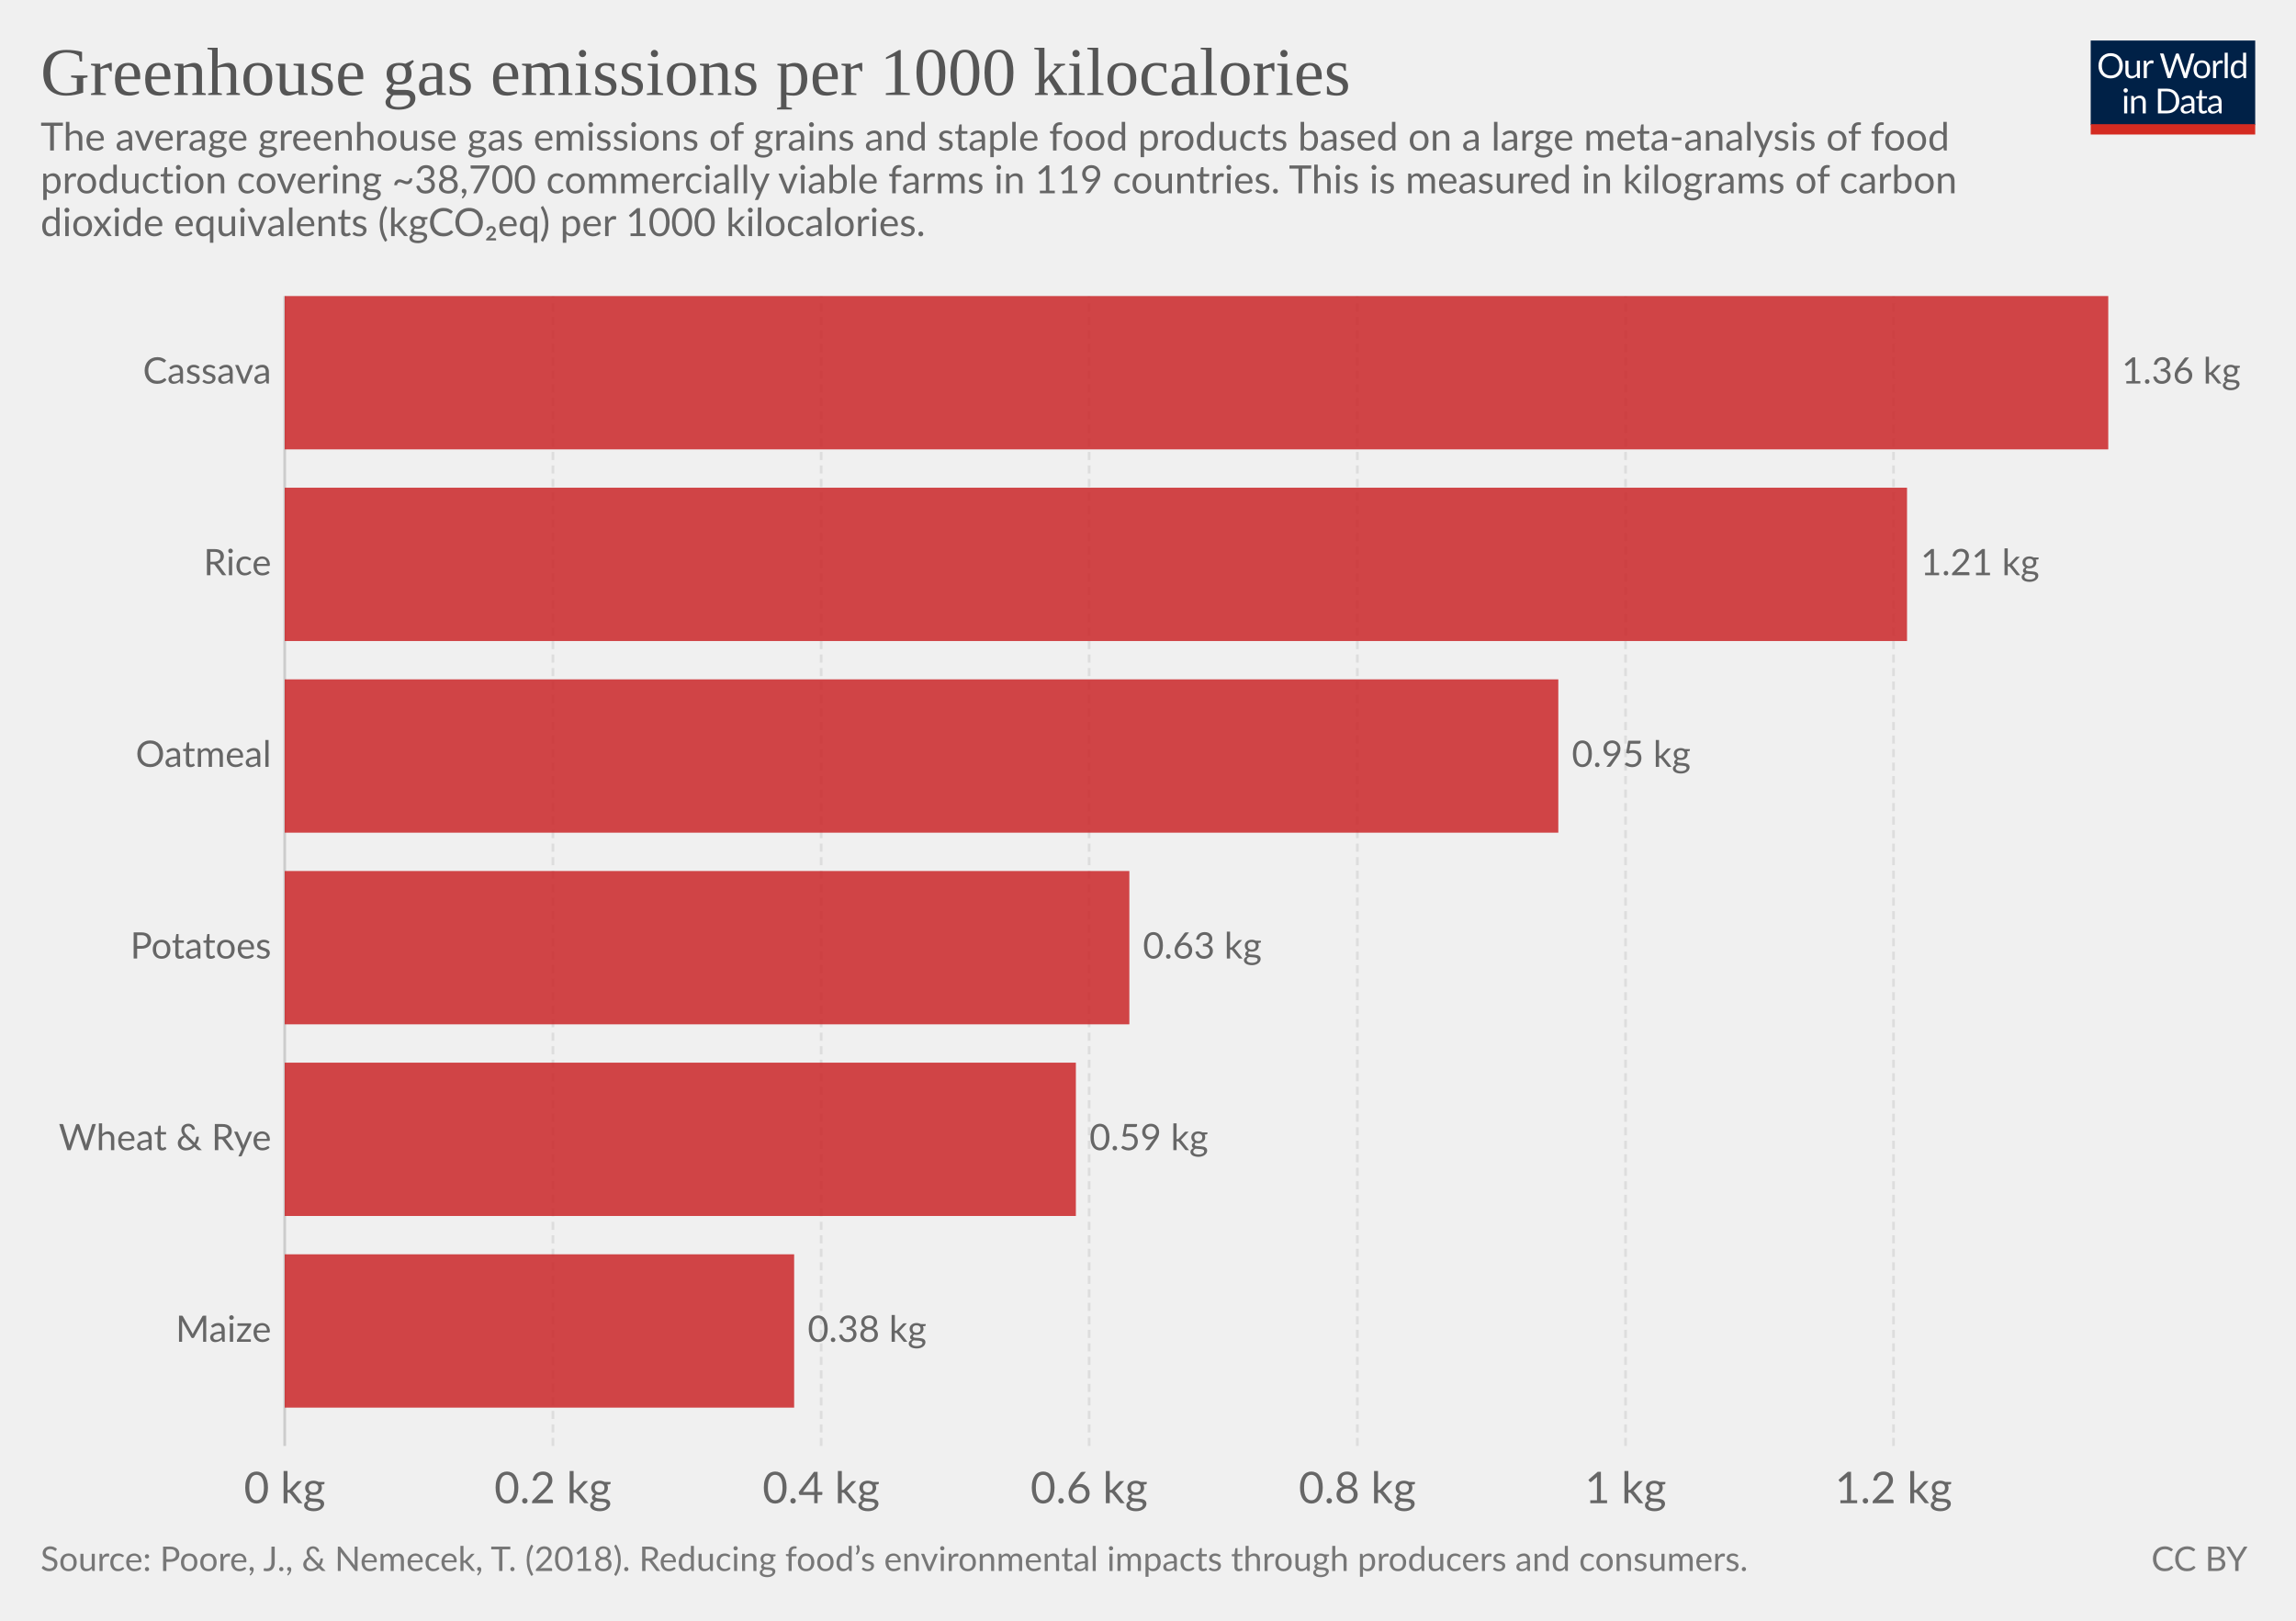
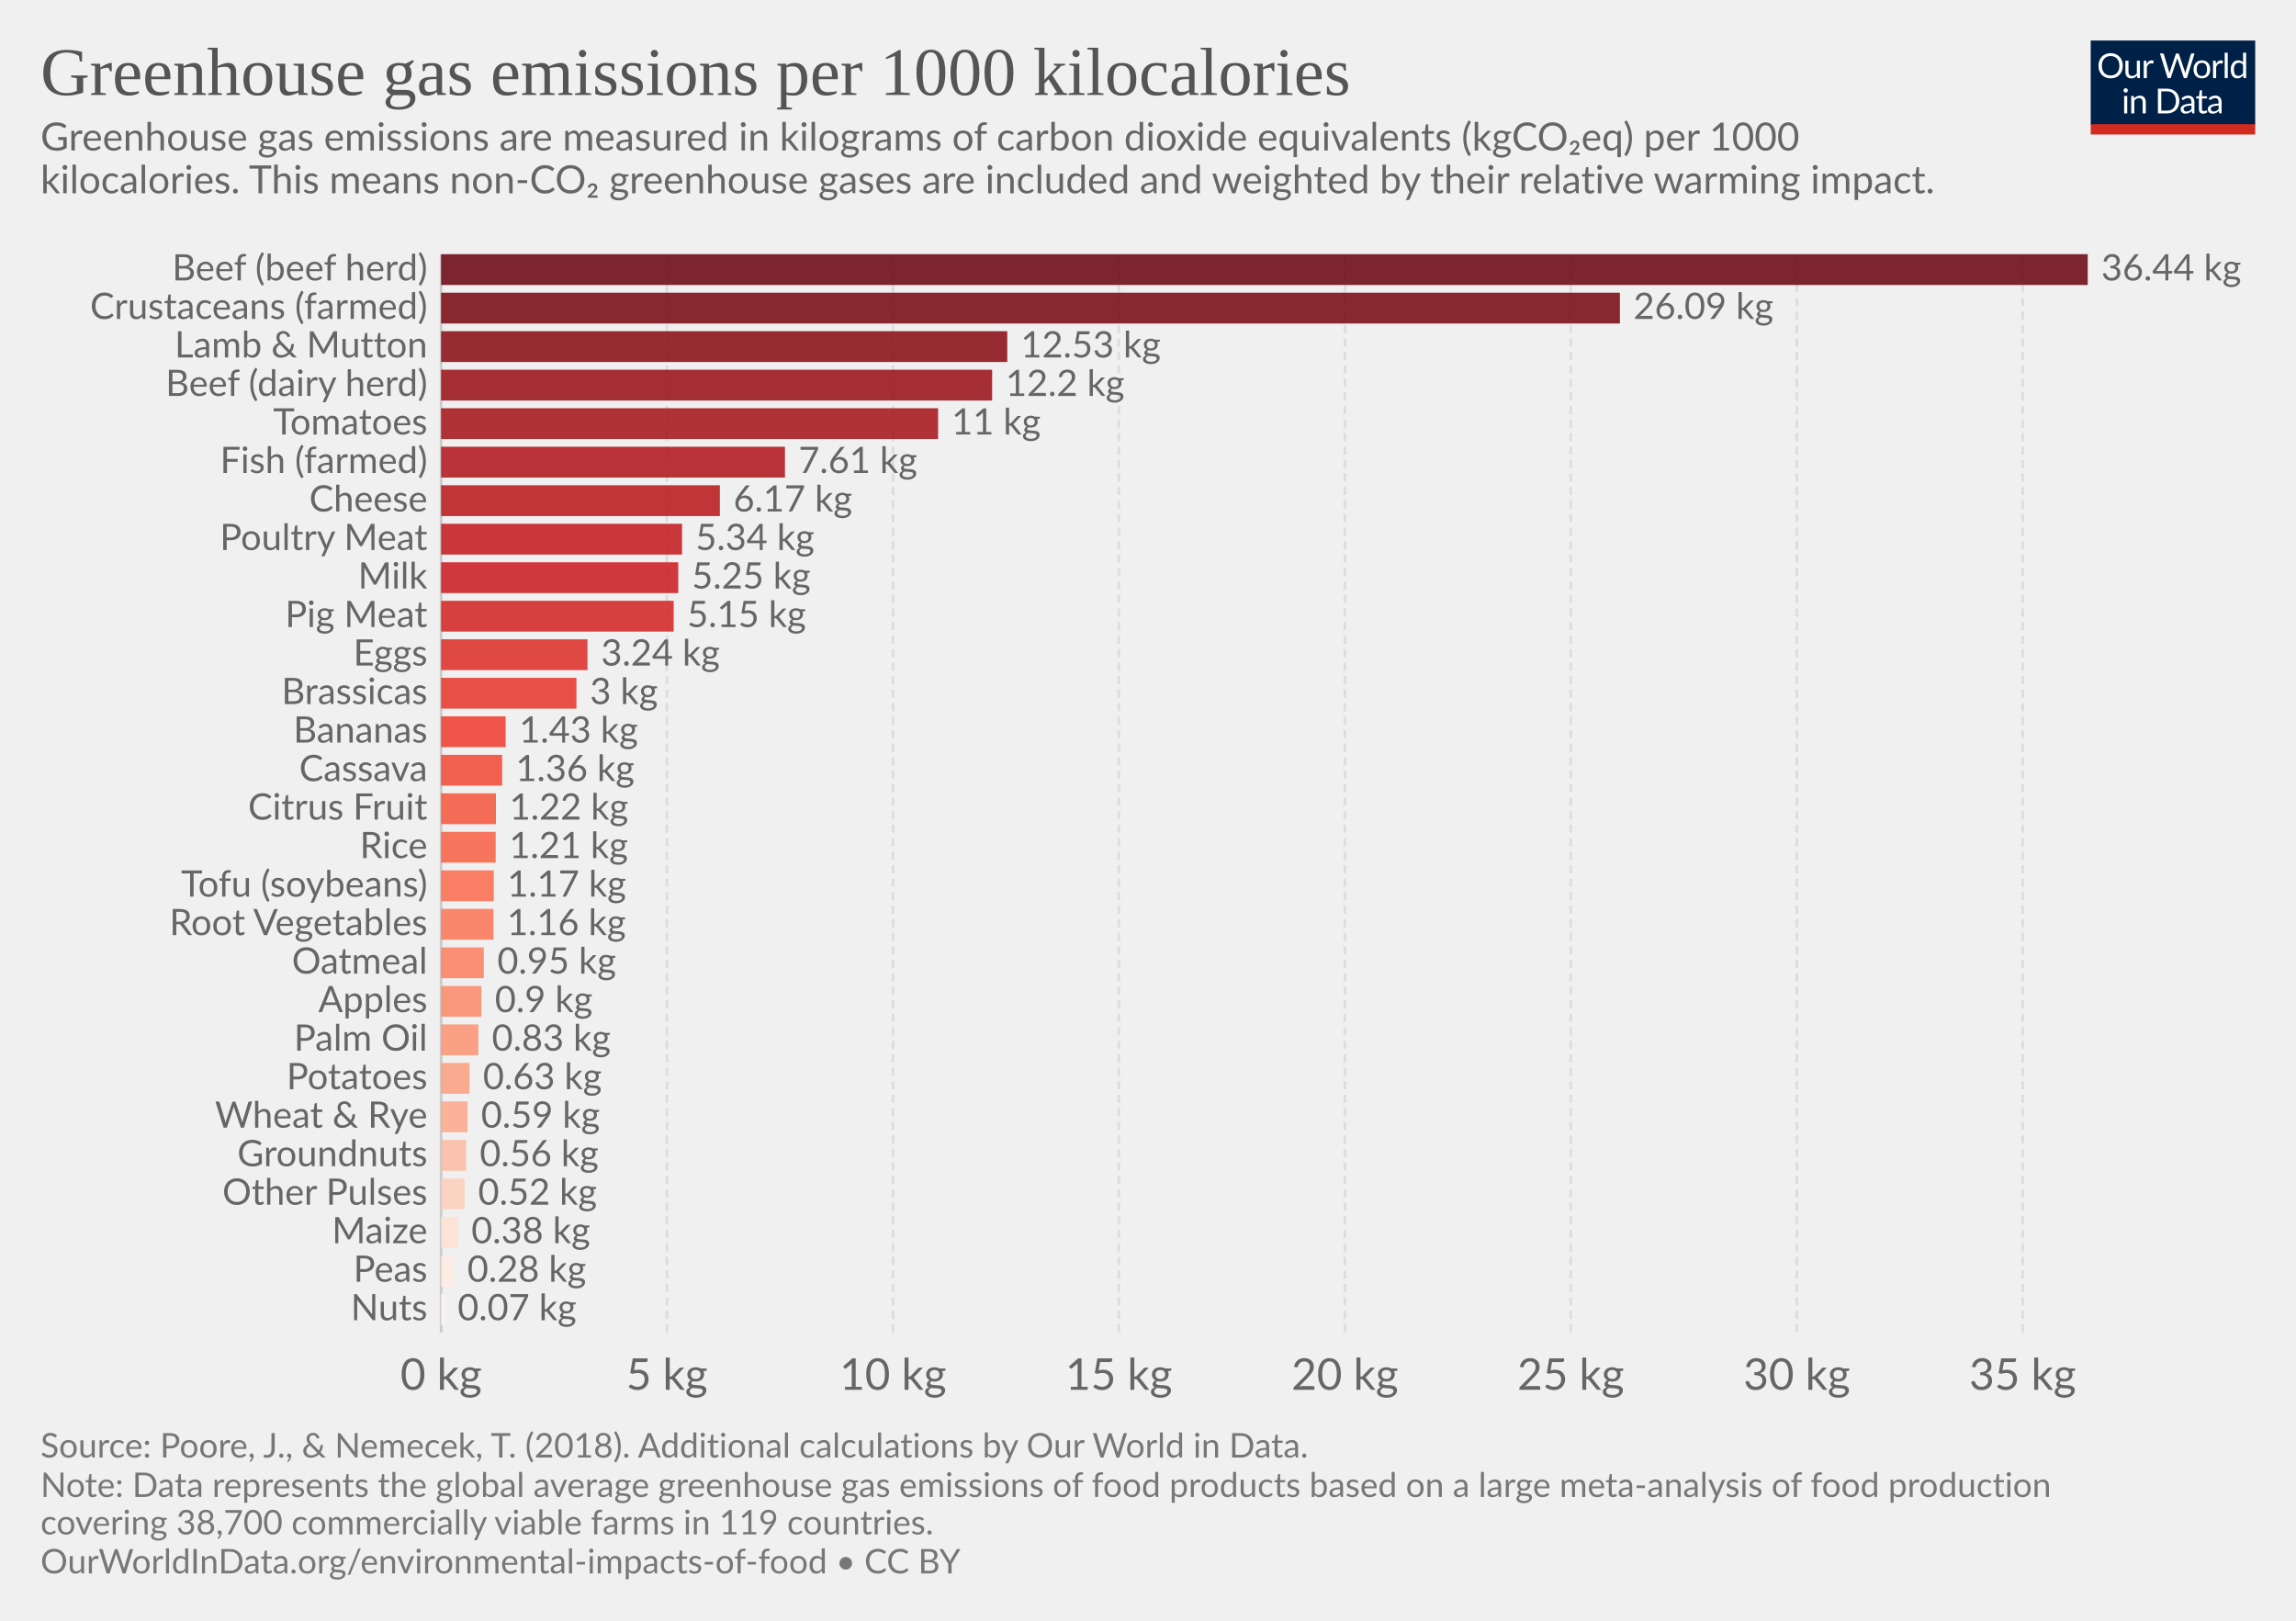
<svg xmlns="http://www.w3.org/2000/svg" version="1.1" style="font-family:Lato, 'Helvetica Neue', Helvetica, Arial, sans-serif;font-size:18px;background-color:white;text-rendering:optimizeLegibility;-webkit-font-smoothing:antialiased" width="850" height="600">
  <g class="HeaderView">
    <g transform="translate(774, 15) scale(0.29)">
      <svg width="210" height="120" viewBox="0 0 210 120" fill="none">
        <g clip-path="url(#clip0)">
          <path d="M0 0H210V107.89H0V0Z" fill="#002147" />
          <path d="M40.979 32.248C40.979 34.609 40.605 36.78 39.857 38.76C39.109 40.725 38.053 42.419 36.689 43.842C35.325 45.265 33.682 46.372 31.761 47.164C29.854 47.941 27.742 48.33 25.425 48.33C23.107 48.33 20.995 47.941 19.089 47.164C17.182 46.372 15.547 45.265 14.183 43.842C12.819 42.419 11.763 40.725 11.015 38.76C10.267 36.78 9.893 34.609 9.893 32.248C9.893 29.887 10.267 27.723 11.015 25.758C11.763 23.778 12.819 22.077 14.183 20.654C15.547 19.217 17.182 18.102 19.089 17.31C20.995 16.518 23.107 16.122 25.425 16.122C27.742 16.122 29.854 16.518 31.761 17.31C33.682 18.102 35.325 19.217 36.689 20.654C38.053 22.077 39.109 23.778 39.857 25.758C40.605 27.723 40.979 29.887 40.979 32.248ZM36.601 32.248C36.601 30.312 36.337 28.574 35.809 27.034C35.281 25.494 34.533 24.196 33.565 23.14C32.597 22.069 31.423 21.248 30.045 20.676C28.666 20.104 27.126 19.818 25.425 19.818C23.738 19.818 22.205 20.104 20.827 20.676C19.448 21.248 18.267 22.069 17.285 23.14C16.317 24.196 15.569 25.494 15.041 27.034C14.513 28.574 14.249 30.312 14.249 32.248C14.249 34.184 14.513 35.922 15.041 37.462C15.569 38.987 16.317 40.285 17.285 41.356C18.267 42.412 19.448 43.226 20.827 43.798C22.205 44.355 23.738 44.634 25.425 44.634C27.126 44.634 28.666 44.355 30.045 43.798C31.423 43.226 32.597 42.412 33.565 41.356C34.533 40.285 35.281 38.987 35.809 37.462C36.337 35.922 36.601 34.184 36.601 32.248ZM62.823 25.714V48H60.491C59.934 48 59.582 47.729 59.435 47.186L59.127 44.788C58.159 45.859 57.074 46.724 55.871 47.384C54.669 48.029 53.29 48.352 51.735 48.352C50.518 48.352 49.44 48.154 48.501 47.758C47.577 47.347 46.8 46.775 46.169 46.042C45.539 45.309 45.062 44.421 44.739 43.38C44.431 42.339 44.277 41.187 44.277 39.926V25.714H48.193V39.926C48.193 41.613 48.575 42.918 49.337 43.842C50.115 44.766 51.295 45.228 52.879 45.228C54.038 45.228 55.116 44.957 56.113 44.414C57.125 43.857 58.057 43.094 58.907 42.126V25.714H62.823ZM71.43 30.18C72.135 28.655 73 27.467 74.027 26.616C75.053 25.751 76.307 25.318 77.789 25.318C78.258 25.318 78.705 25.369 79.131 25.472C79.571 25.575 79.959 25.736 80.297 25.956L80.011 28.882C79.923 29.249 79.703 29.432 79.351 29.432C79.145 29.432 78.845 29.388 78.449 29.3C78.053 29.212 77.605 29.168 77.107 29.168C76.403 29.168 75.772 29.271 75.215 29.476C74.672 29.681 74.181 29.989 73.741 30.4C73.315 30.796 72.927 31.295 72.575 31.896C72.237 32.483 71.929 33.157 71.651 33.92V48H67.713V25.714H69.957C70.382 25.714 70.675 25.795 70.837 25.956C70.998 26.117 71.108 26.396 71.167 26.792L71.43 30.18ZM132.589 16.474L122.755 48H118.927L110.941 23.954C110.867 23.719 110.794 23.47 110.721 23.206C110.662 22.942 110.596 22.663 110.523 22.37C110.449 22.663 110.376 22.942 110.303 23.206C110.23 23.47 110.156 23.719 110.083 23.954L102.053 48H98.225L88.391 16.474H91.933C92.314 16.474 92.629 16.569 92.879 16.76C93.143 16.951 93.311 17.193 93.385 17.486L99.897 39.398C99.999 39.794 100.095 40.219 100.183 40.674C100.285 41.129 100.381 41.613 100.469 42.126C100.571 41.613 100.674 41.129 100.777 40.674C100.894 40.205 101.019 39.779 101.151 39.398L108.565 17.486C108.653 17.237 108.821 17.009 109.071 16.804C109.335 16.584 109.65 16.474 110.017 16.474H111.249C111.63 16.474 111.938 16.569 112.173 16.76C112.407 16.951 112.583 17.193 112.701 17.486L120.093 39.398C120.225 39.779 120.342 40.19 120.445 40.63C120.562 41.07 120.672 41.532 120.775 42.016C120.848 41.532 120.929 41.07 121.017 40.63C121.105 40.19 121.2 39.779 121.303 39.398L127.837 17.486C127.91 17.222 128.072 16.987 128.321 16.782C128.585 16.577 128.9 16.474 129.267 16.474H132.589ZM141.94 25.362C143.568 25.362 145.034 25.633 146.34 26.176C147.645 26.719 148.76 27.489 149.684 28.486C150.608 29.483 151.312 30.693 151.796 32.116C152.294 33.524 152.544 35.101 152.544 36.846C152.544 38.606 152.294 40.19 151.796 41.598C151.312 43.006 150.608 44.209 149.684 45.206C148.76 46.203 147.645 46.973 146.34 47.516C145.034 48.044 143.568 48.308 141.94 48.308C140.297 48.308 138.816 48.044 137.496 47.516C136.19 46.973 135.076 46.203 134.152 45.206C133.228 44.209 132.516 43.006 132.018 41.598C131.534 40.19 131.292 38.606 131.292 36.846C131.292 35.101 131.534 33.524 132.018 32.116C132.516 30.693 133.228 29.483 134.152 28.486C135.076 27.489 136.19 26.719 137.496 26.176C138.816 25.633 140.297 25.362 141.94 25.362ZM141.94 45.25C144.14 45.25 145.782 44.517 146.868 43.05C147.953 41.569 148.496 39.508 148.496 36.868C148.496 34.213 147.953 32.145 146.868 30.664C145.782 29.183 144.14 28.442 141.94 28.442C140.825 28.442 139.85 28.633 139.014 29.014C138.192 29.395 137.503 29.945 136.946 30.664C136.403 31.383 135.992 32.27 135.714 33.326C135.45 34.367 135.318 35.548 135.318 36.868C135.318 39.508 135.86 41.569 136.946 43.05C138.046 44.517 139.71 45.25 141.94 45.25ZM159.908 30.18C160.612 28.655 161.478 27.467 162.504 26.616C163.531 25.751 164.785 25.318 166.266 25.318C166.736 25.318 167.183 25.369 167.608 25.472C168.048 25.575 168.437 25.736 168.774 25.956L168.488 28.882C168.4 29.249 168.18 29.432 167.828 29.432C167.623 29.432 167.322 29.388 166.926 29.3C166.53 29.212 166.083 29.168 165.584 29.168C164.88 29.168 164.25 29.271 163.692 29.476C163.15 29.681 162.658 29.989 162.218 30.4C161.793 30.796 161.404 31.295 161.052 31.896C160.715 32.483 160.407 33.157 160.128 33.92V48H156.19V25.714H158.434C158.86 25.714 159.153 25.795 159.314 25.956C159.476 26.117 159.586 26.396 159.644 26.792L159.908 30.18ZM174.946 15.594V48H171.03V15.594H174.946ZM194.496 31.016C193.763 30.033 192.971 29.351 192.12 28.97C191.269 28.574 190.316 28.376 189.26 28.376C187.192 28.376 185.601 29.117 184.486 30.598C183.371 32.079 182.814 34.191 182.814 36.934C182.814 38.386 182.939 39.633 183.188 40.674C183.437 41.701 183.804 42.551 184.288 43.226C184.772 43.886 185.366 44.37 186.07 44.678C186.774 44.986 187.573 45.14 188.468 45.14C189.759 45.14 190.881 44.847 191.834 44.26C192.802 43.673 193.689 42.845 194.496 41.774V31.016ZM198.412 15.594V48H196.08C195.523 48 195.171 47.729 195.024 47.186L194.672 44.48C193.719 45.624 192.633 46.548 191.416 47.252C190.199 47.956 188.791 48.308 187.192 48.308C185.916 48.308 184.757 48.066 183.716 47.582C182.675 47.083 181.787 46.357 181.054 45.404C180.321 44.451 179.756 43.263 179.36 41.84C178.964 40.417 178.766 38.782 178.766 36.934C178.766 35.291 178.986 33.766 179.426 32.358C179.866 30.935 180.497 29.703 181.318 28.662C182.139 27.621 183.144 26.807 184.332 26.22C185.535 25.619 186.884 25.318 188.38 25.318C189.744 25.318 190.91 25.553 191.878 26.022C192.861 26.477 193.733 27.115 194.496 27.936V15.594H198.412ZM46.614 70.714V93H42.698V70.714H46.614ZM47.45 63.718C47.45 64.099 47.369 64.459 47.208 64.796C47.061 65.119 46.856 65.412 46.592 65.676C46.343 65.925 46.042 66.123 45.69 66.27C45.352 66.417 44.993 66.49 44.612 66.49C44.23 66.49 43.871 66.417 43.534 66.27C43.211 66.123 42.925 65.925 42.676 65.676C42.426 65.412 42.228 65.119 42.082 64.796C41.935 64.459 41.862 64.099 41.862 63.718C41.862 63.337 41.935 62.977 42.082 62.64C42.228 62.288 42.426 61.987 42.676 61.738C42.925 61.474 43.211 61.269 43.534 61.122C43.871 60.975 44.23 60.902 44.612 60.902C44.993 60.902 45.352 60.975 45.69 61.122C46.042 61.269 46.343 61.474 46.592 61.738C46.856 61.987 47.061 62.288 47.208 62.64C47.369 62.977 47.45 63.337 47.45 63.718ZM55.424 73.948C55.908 73.405 56.422 72.914 56.964 72.474C57.507 72.034 58.079 71.66 58.68 71.352C59.296 71.029 59.941 70.787 60.616 70.626C61.306 70.45 62.046 70.362 62.838 70.362C64.055 70.362 65.126 70.567 66.05 70.978C66.989 71.374 67.766 71.946 68.382 72.694C69.013 73.427 69.49 74.315 69.812 75.356C70.135 76.397 70.296 77.549 70.296 78.81V93H66.358V78.81C66.358 77.123 65.969 75.818 65.192 74.894C64.43 73.955 63.264 73.486 61.694 73.486C60.535 73.486 59.45 73.765 58.438 74.322C57.441 74.879 56.517 75.635 55.666 76.588V93H51.728V70.714H54.082C54.639 70.714 54.984 70.985 55.116 71.528L55.424 73.948ZM113.129 77.248C113.129 79.609 112.755 81.758 112.007 83.694C111.259 85.63 110.203 87.287 108.839 88.666C107.475 90.045 105.832 91.115 103.911 91.878C102.004 92.626 99.892 93 97.575 93H85.805V61.474H97.575C99.892 61.474 102.004 61.855 103.911 62.618C105.832 63.366 107.475 64.437 108.839 65.83C110.203 67.209 111.259 68.866 112.007 70.802C112.755 72.738 113.129 74.887 113.129 77.248ZM108.751 77.248C108.751 75.312 108.487 73.581 107.959 72.056C107.431 70.531 106.683 69.24 105.715 68.184C104.747 67.128 103.574 66.321 102.195 65.764C100.816 65.207 99.276 64.928 97.575 64.928H90.073V89.546H97.575C99.276 89.546 100.816 89.267 102.195 88.71C103.574 88.153 104.747 87.353 105.715 86.312C106.683 85.256 107.431 83.965 107.959 82.44C108.487 80.915 108.751 79.184 108.751 77.248ZM128.553 82.968C126.749 83.027 125.209 83.173 123.933 83.408C122.672 83.628 121.638 83.921 120.831 84.288C120.039 84.655 119.46 85.087 119.093 85.586C118.741 86.085 118.565 86.642 118.565 87.258C118.565 87.845 118.661 88.351 118.851 88.776C119.042 89.201 119.299 89.553 119.621 89.832C119.959 90.096 120.347 90.294 120.787 90.426C121.242 90.543 121.726 90.602 122.239 90.602C122.929 90.602 123.559 90.536 124.131 90.404C124.703 90.257 125.239 90.052 125.737 89.788C126.251 89.524 126.735 89.209 127.189 88.842C127.659 88.475 128.113 88.057 128.553 87.588V82.968ZM115.903 73.86C117.135 72.672 118.463 71.785 119.885 71.198C121.308 70.611 122.885 70.318 124.615 70.318C125.862 70.318 126.969 70.523 127.937 70.934C128.905 71.345 129.719 71.917 130.379 72.65C131.039 73.383 131.538 74.271 131.875 75.312C132.213 76.353 132.381 77.497 132.381 78.744V93H130.643C130.262 93 129.969 92.941 129.763 92.824C129.558 92.692 129.397 92.443 129.279 92.076L128.839 89.964C128.253 90.507 127.681 90.991 127.123 91.416C126.566 91.827 125.979 92.179 125.363 92.472C124.747 92.751 124.087 92.963 123.383 93.11C122.694 93.271 121.924 93.352 121.073 93.352C120.208 93.352 119.394 93.235 118.631 93C117.869 92.751 117.201 92.384 116.629 91.9C116.072 91.416 115.625 90.807 115.287 90.074C114.965 89.326 114.803 88.446 114.803 87.434C114.803 86.554 115.045 85.711 115.529 84.904C116.013 84.083 116.798 83.357 117.883 82.726C118.969 82.095 120.384 81.582 122.129 81.186C123.875 80.775 126.016 80.541 128.553 80.482V78.744C128.553 77.013 128.179 75.708 127.431 74.828C126.683 73.933 125.591 73.486 124.153 73.486C123.185 73.486 122.371 73.611 121.711 73.86C121.066 74.095 120.501 74.366 120.017 74.674C119.548 74.967 119.137 75.239 118.785 75.488C118.448 75.723 118.111 75.84 117.773 75.84C117.509 75.84 117.282 75.774 117.091 75.642C116.901 75.495 116.739 75.319 116.607 75.114L115.903 73.86ZM143.568 93.352C141.808 93.352 140.451 92.861 139.498 91.878C138.559 90.895 138.09 89.48 138.09 87.632V73.992H135.406C135.171 73.992 134.973 73.926 134.812 73.794C134.65 73.647 134.57 73.427 134.57 73.134V71.572L138.222 71.11L139.124 64.224C139.168 64.004 139.263 63.828 139.41 63.696C139.571 63.549 139.776 63.476 140.026 63.476H142.006V71.154H148.452V73.992H142.006V87.368C142.006 88.307 142.233 89.003 142.688 89.458C143.142 89.913 143.729 90.14 144.448 90.14C144.858 90.14 145.21 90.089 145.504 89.986C145.812 89.869 146.076 89.744 146.296 89.612C146.516 89.48 146.699 89.363 146.846 89.26C147.007 89.143 147.146 89.084 147.264 89.084C147.469 89.084 147.652 89.209 147.814 89.458L148.958 91.328C148.283 91.959 147.469 92.457 146.516 92.824C145.562 93.176 144.58 93.352 143.568 93.352ZM163.253 82.968C161.449 83.027 159.909 83.173 158.633 83.408C157.372 83.628 156.338 83.921 155.531 84.288C154.739 84.655 154.16 85.087 153.793 85.586C153.441 86.085 153.265 86.642 153.265 87.258C153.265 87.845 153.36 88.351 153.551 88.776C153.742 89.201 153.998 89.553 154.321 89.832C154.658 90.096 155.047 90.294 155.487 90.426C155.942 90.543 156.426 90.602 156.939 90.602C157.628 90.602 158.259 90.536 158.831 90.404C159.403 90.257 159.938 90.052 160.437 89.788C160.95 89.524 161.434 89.209 161.889 88.842C162.358 88.475 162.813 88.057 163.253 87.588V82.968ZM150.603 73.86C151.835 72.672 153.162 71.785 154.585 71.198C156.008 70.611 157.584 70.318 159.315 70.318C160.562 70.318 161.669 70.523 162.637 70.934C163.605 71.345 164.419 71.917 165.079 72.65C165.739 73.383 166.238 74.271 166.575 75.312C166.912 76.353 167.081 77.497 167.081 78.744V93H165.343C164.962 93 164.668 92.941 164.463 92.824C164.258 92.692 164.096 92.443 163.979 92.076L163.539 89.964C162.952 90.507 162.38 90.991 161.823 91.416C161.266 91.827 160.679 92.179 160.063 92.472C159.447 92.751 158.787 92.963 158.083 93.11C157.394 93.271 156.624 93.352 155.773 93.352C154.908 93.352 154.094 93.235 153.331 93C152.568 92.751 151.901 92.384 151.329 91.9C150.772 91.416 150.324 90.807 149.987 90.074C149.664 89.326 149.503 88.446 149.503 87.434C149.503 86.554 149.745 85.711 150.229 84.904C150.713 84.083 151.498 83.357 152.583 82.726C153.668 82.095 155.084 81.582 156.829 81.186C158.574 80.775 160.716 80.541 163.253 80.482V78.744C163.253 77.013 162.879 75.708 162.131 74.828C161.383 73.933 160.29 73.486 158.853 73.486C157.885 73.486 157.071 73.611 156.411 73.86C155.766 74.095 155.201 74.366 154.717 74.674C154.248 74.967 153.837 75.239 153.485 75.488C153.148 75.723 152.81 75.84 152.473 75.84C152.209 75.84 151.982 75.774 151.791 75.642C151.6 75.495 151.439 75.319 151.307 75.114L150.603 73.86Z" fill="white" />
          <rect y="106.789" width="210" height="13.211" fill="#D42B21" />
        </g>
        <defs>
          <clipPath id="clip0">
            <rect width="210" height="120" fill="white" />
          </clipPath>
        </defs>
      </svg>
    </g>
    <a href="https://ourworldindata.org/grapher/ghg-kcal-poore" style="font-family:&quot;Playfair Display&quot;, Georgia, &quot;Times New Roman&quot;, serif" target="_blank">
      <text font-size="25.20" x="15.0" y="35.2" fill="#555">
        <tspan x="15" y="35.16">Greenhouse gas emissions per 1000 kilocalories</tspan>
      </text>
    </a>
    <text font-size="14.40" x="15.0" y="55.7" fill="#666">
-       <tspan x="15" y="55.72">The average greenhouse gas emissions of grains and staple food products based on a large meta-analysis of food</tspan>
-       <tspan x="15" y="71.56">production covering ~38,700 commercially viable farms in 119 countries. This is measured in kilograms of carbon</tspan>
-       <tspan x="15" y="87.4">dioxide equivalents (kgCO₂eq) per 1000 kilocalories. </tspan>
+       <tspan x="15" y="55.72">Greenhouse gas emissions are measured in kilograms of carbon dioxide equivalents (kgCO₂eq) per 1000</tspan>
+       <tspan x="15" y="71.56">kilocalories. This means non-CO₂ greenhouse gases are included and weighted by their relative warming impact. </tspan>
    </text>
  </g>
  <g class="DiscreteBarChart">
-     <rect x="15" y="109.6" width="810" height="446.9" opacity="0" fill="rgba(255,255,255,0)" />
+     <rect x="15" y="94.1" width="810" height="420.4" opacity="0" fill="rgba(255,255,255,0)" />
    <g class="HorizontalAxis">
-       <text x="105.4" y="556.5" fill="#666" text-anchor="middle" font-size="16.2">0 kg</text>
-       <text x="204.7" y="556.5" fill="#666" text-anchor="middle" font-size="16.2">0.2 kg</text>
-       <text x="304" y="556.5" fill="#666" text-anchor="middle" font-size="16.2">0.4 kg</text>
-       <text x="403.2" y="556.5" fill="#666" text-anchor="middle" font-size="16.2">0.6 kg</text>
-       <text x="502.5" y="556.5" fill="#666" text-anchor="middle" font-size="16.2">0.8 kg</text>
-       <text x="601.8" y="556.5" fill="#666" text-anchor="middle" font-size="16.2">1 kg</text>
-       <text x="701" y="556.5" fill="#666" text-anchor="middle" font-size="16.2">1.2 kg</text>
+       <text x="163.3" y="514.5" fill="#666" text-anchor="middle" font-size="16.2">0 kg</text>
+       <text x="246.9" y="514.5" fill="#666" text-anchor="middle" font-size="16.2">5 kg</text>
+       <text x="330.6" y="514.5" fill="#666" text-anchor="middle" font-size="16.2">10 kg</text>
+       <text x="414.2" y="514.5" fill="#666" text-anchor="middle" font-size="16.2">15 kg</text>
+       <text x="497.9" y="514.5" fill="#666" text-anchor="middle" font-size="16.2">20 kg</text>
+       <text x="581.5" y="514.5" fill="#666" text-anchor="middle" font-size="16.2">25 kg</text>
+       <text x="665.2" y="514.5" fill="#666" text-anchor="middle" font-size="16.2">30 kg</text>
+       <text x="748.8" y="514.5" fill="#666" text-anchor="middle" font-size="16.2">35 kg</text>
    </g>
    <g class="AxisGridLines">
-       <line x1="105.4" y1="535.30" x2="105.4" y2="109.60" stroke="#ccc" />
-       <line x1="204.7" y1="535.30" x2="204.7" y2="109.60" stroke="#ddd" stroke-dasharray="3,2" />
-       <line x1="304" y1="535.30" x2="304" y2="109.60" stroke="#ddd" stroke-dasharray="3,2" />
-       <line x1="403.2" y1="535.30" x2="403.2" y2="109.60" stroke="#ddd" stroke-dasharray="3,2" />
-       <line x1="502.5" y1="535.30" x2="502.5" y2="109.60" stroke="#ddd" stroke-dasharray="3,2" />
-       <line x1="601.8" y1="535.30" x2="601.8" y2="109.60" stroke="#ddd" stroke-dasharray="3,2" />
-       <line x1="701" y1="535.30" x2="701" y2="109.60" stroke="#ddd" stroke-dasharray="3,2" />
-     </g>
-     <g class="bar" transform="translate(0, 137.98)" style="transition:transform 200ms ease">
-       <text x="0" y="0" transform="translate(100.423, 0)" fill="#666" dominant-baseline="middle" text-anchor="end" font-size="13.5">Cassava</text>
-       <rect x="0" y="0" transform="translate(105.4, -28.38)" width="675.1" height="56.76" fill="#ca2628" opacity="0.85" style="transition:height 200ms ease" />
-       <text x="0" y="0" transform="translate(785.5, 0)" fill="#666" dominant-baseline="middle" text-anchor="start" font-size="13.5">1.36 kg</text>
-     </g>
-     <g class="bar" transform="translate(0, 208.93)" style="transition:transform 200ms ease">
-       <text x="0" y="0" transform="translate(100.423, 0)" fill="#666" dominant-baseline="middle" text-anchor="end" font-size="13.5">Rice</text>
-       <rect x="0" y="0" transform="translate(105.4, -28.38)" width="600.6" height="56.76" fill="#ca2628" opacity="0.85" style="transition:height 200ms ease" />
-       <text x="0" y="0" transform="translate(711, 0)" fill="#666" dominant-baseline="middle" text-anchor="start" font-size="13.5">1.21 kg</text>
-     </g>
-     <g class="bar" transform="translate(0, 279.88)" style="transition:transform 200ms ease">
-       <text x="0" y="0" transform="translate(100.423, 0)" fill="#666" dominant-baseline="middle" text-anchor="end" font-size="13.5">Oatmeal</text>
-       <rect x="0" y="0" transform="translate(105.4, -28.38)" width="471.5" height="56.76" fill="#ca2628" opacity="0.85" style="transition:height 200ms ease" />
-       <text x="0" y="0" transform="translate(581.9, 0)" fill="#666" dominant-baseline="middle" text-anchor="start" font-size="13.5">0.95 kg</text>
-     </g>
-     <g class="bar" transform="translate(0, 350.83)" style="transition:transform 200ms ease">
-       <text x="0" y="0" transform="translate(100.423, 0)" fill="#666" dominant-baseline="middle" text-anchor="end" font-size="13.5">Potatoes</text>
-       <rect x="0" y="0" transform="translate(105.4, -28.38)" width="312.7" height="56.76" fill="#ca2628" opacity="0.85" style="transition:height 200ms ease" />
-       <text x="0" y="0" transform="translate(423.1, 0)" fill="#666" dominant-baseline="middle" text-anchor="start" font-size="13.5">0.63 kg</text>
-     </g>
-     <g class="bar" transform="translate(0, 421.78)" style="transition:transform 200ms ease">
-       <text x="0" y="0" transform="translate(100.423, 0)" fill="#666" dominant-baseline="middle" text-anchor="end" font-size="13.5">Wheat &amp; Rye</text>
-       <rect x="0" y="0" transform="translate(105.4, -28.38)" width="292.9" height="56.76" fill="#ca2628" opacity="0.85" style="transition:height 200ms ease" />
-       <text x="0" y="0" transform="translate(403.3, 0)" fill="#666" dominant-baseline="middle" text-anchor="start" font-size="13.5">0.59 kg</text>
-     </g>
-     <g class="bar" transform="translate(0, 492.73)" style="transition:transform 200ms ease">
-       <text x="0" y="0" transform="translate(100.423, 0)" fill="#666" dominant-baseline="middle" text-anchor="end" font-size="13.5">Maize</text>
-       <rect x="0" y="0" transform="translate(105.4, -28.38)" width="188.6" height="56.76" fill="#ca2628" opacity="0.85" style="transition:height 200ms ease" />
-       <text x="0" y="0" transform="translate(299, 0)" fill="#666" dominant-baseline="middle" text-anchor="start" font-size="13.5">0.38 kg</text>
+       <line x1="163.3" y1="493.30" x2="163.3" y2="94.10" stroke="#ccc" />
+       <line x1="246.9" y1="493.30" x2="246.9" y2="94.10" stroke="#ddd" stroke-dasharray="3,2" />
+       <line x1="330.6" y1="493.30" x2="330.6" y2="94.10" stroke="#ddd" stroke-dasharray="3,2" />
+       <line x1="414.2" y1="493.30" x2="414.2" y2="94.10" stroke="#ddd" stroke-dasharray="3,2" />
+       <line x1="497.9" y1="493.30" x2="497.9" y2="94.10" stroke="#ddd" stroke-dasharray="3,2" />
+       <line x1="581.5" y1="493.30" x2="581.5" y2="94.10" stroke="#ddd" stroke-dasharray="3,2" />
+       <line x1="665.2" y1="493.30" x2="665.2" y2="94.10" stroke="#ddd" stroke-dasharray="3,2" />
+       <line x1="748.8" y1="493.30" x2="748.8" y2="94.10" stroke="#ddd" stroke-dasharray="3,2" />
+     </g>
+     <g class="bar" transform="translate(0, 99.80286)" style="transition:transform 200ms ease">
+       <text x="0" y="0" transform="translate(158.257, 0)" fill="#666" dominant-baseline="middle" text-anchor="end" font-size="13.5">Beef (beef herd)</text>
+       <rect x="0" y="0" transform="translate(163.3, -5.702857)" width="609.6" height="11.406" fill="#67000d" opacity="0.85" style="transition:height 200ms ease" />
+       <text x="0" y="0" transform="translate(777.9, 0)" fill="#666" dominant-baseline="middle" text-anchor="start" font-size="13.5">36.44 kg</text>
+     </g>
+     <g class="bar" transform="translate(0, 114.06)" style="transition:transform 200ms ease">
+       <text x="0" y="0" transform="translate(158.257, 0)" fill="#666" dominant-baseline="middle" text-anchor="end" font-size="13.5">Crustaceans (farmed)</text>
+       <rect x="0" y="0" transform="translate(163.3, -5.702857)" width="436.4" height="11.406" fill="rgb(119, 4, 15)" opacity="0.85" style="transition:height 200ms ease" />
+       <text x="0" y="0" transform="translate(604.7, 0)" fill="#666" dominant-baseline="middle" text-anchor="start" font-size="13.5">26.09 kg</text>
+     </g>
+     <g class="bar" transform="translate(0, 128.3171)" style="transition:transform 200ms ease">
+       <text x="0" y="0" transform="translate(158.257, 0)" fill="#666" dominant-baseline="middle" text-anchor="end" font-size="13.5">Lamb &amp; Mutton</text>
+       <rect x="0" y="0" transform="translate(163.3, -5.702857)" width="209.6" height="11.406" fill="rgb(134, 8, 17)" opacity="0.85" style="transition:height 200ms ease" />
+       <text x="0" y="0" transform="translate(377.9, 0)" fill="#666" dominant-baseline="middle" text-anchor="start" font-size="13.5">12.53 kg</text>
+     </g>
+     <g class="bar" transform="translate(0, 142.5743)" style="transition:transform 200ms ease">
+       <text x="0" y="0" transform="translate(158.257, 0)" fill="#666" dominant-baseline="middle" text-anchor="end" font-size="13.5">Beef (dairy herd)</text>
+       <rect x="0" y="0" transform="translate(163.3, -5.702857)" width="204" height="11.406" fill="rgb(150, 12, 19)" opacity="0.85" style="transition:height 200ms ease" />
+       <text x="0" y="0" transform="translate(372.3, 0)" fill="#666" dominant-baseline="middle" text-anchor="start" font-size="13.5">12.2 kg</text>
+     </g>
+     <g class="bar" transform="translate(0, 156.8314)" style="transition:transform 200ms ease">
+       <text x="0" y="0" transform="translate(158.257, 0)" fill="#666" dominant-baseline="middle" text-anchor="end" font-size="13.5">Tomatoes</text>
+       <rect x="0" y="0" transform="translate(163.3, -5.702857)" width="184" height="11.406" fill="#a50f15" opacity="0.85" style="transition:height 200ms ease" />
+       <text x="0" y="0" transform="translate(352.3, 0)" fill="#666" dominant-baseline="middle" text-anchor="start" font-size="13.5">11 kg</text>
+     </g>
+     <g class="bar" transform="translate(0, 171.0886)" style="transition:transform 200ms ease">
+       <text x="0" y="0" transform="translate(158.257, 0)" fill="#666" dominant-baseline="middle" text-anchor="end" font-size="13.5">Fish (farmed)</text>
+       <rect x="0" y="0" transform="translate(163.3, -5.702857)" width="127.3" height="11.406" fill="rgb(175, 18, 23)" opacity="0.85" style="transition:height 200ms ease" />
+       <text x="0" y="0" transform="translate(295.6, 0)" fill="#666" dominant-baseline="middle" text-anchor="start" font-size="13.5">7.61 kg</text>
+     </g>
+     <g class="bar" transform="translate(0, 185.3457)" style="transition:transform 200ms ease">
+       <text x="0" y="0" transform="translate(158.257, 0)" fill="#666" dominant-baseline="middle" text-anchor="end" font-size="13.5">Cheese</text>
+       <rect x="0" y="0" transform="translate(163.3, -5.702857)" width="103.2" height="11.406" fill="rgb(184, 20, 25)" opacity="0.85" style="transition:height 200ms ease" />
+       <text x="0" y="0" transform="translate(271.5, 0)" fill="#666" dominant-baseline="middle" text-anchor="start" font-size="13.5">6.17 kg</text>
+     </g>
+     <g class="bar" transform="translate(0, 199.6029)" style="transition:transform 200ms ease">
+       <text x="0" y="0" transform="translate(158.257, 0)" fill="#666" dominant-baseline="middle" text-anchor="end" font-size="13.5">Poultry Meat</text>
+       <rect x="0" y="0" transform="translate(163.3, -5.702857)" width="89.2" height="11.406" fill="rgb(194, 22, 27)" opacity="0.85" style="transition:height 200ms ease" />
+       <text x="0" y="0" transform="translate(257.5, 0)" fill="#666" dominant-baseline="middle" text-anchor="start" font-size="13.5">5.34 kg</text>
+     </g>
+     <g class="bar" transform="translate(0, 213.86)" style="transition:transform 200ms ease">
+       <text x="0" y="0" transform="translate(158.257, 0)" fill="#666" dominant-baseline="middle" text-anchor="end" font-size="13.5">Milk</text>
+       <rect x="0" y="0" transform="translate(163.3, -5.702857)" width="87.8" height="11.406" fill="#cb181d" opacity="0.85" style="transition:height 200ms ease" />
+       <text x="0" y="0" transform="translate(256.1, 0)" fill="#666" dominant-baseline="middle" text-anchor="start" font-size="13.5">5.25 kg</text>
+     </g>
+     <g class="bar" transform="translate(0, 228.1171)" style="transition:transform 200ms ease">
+       <text x="0" y="0" transform="translate(158.257, 0)" fill="#666" dominant-baseline="middle" text-anchor="end" font-size="13.5">Pig Meat</text>
+       <rect x="0" y="0" transform="translate(163.3, -5.702857)" width="86.1" height="11.406" fill="rgb(212, 33, 33)" opacity="0.85" style="transition:height 200ms ease" />
+       <text x="0" y="0" transform="translate(254.4, 0)" fill="#666" dominant-baseline="middle" text-anchor="start" font-size="13.5">5.15 kg</text>
+     </g>
+     <g class="bar" transform="translate(0, 242.3743)" style="transition:transform 200ms ease">
+       <text x="0" y="0" transform="translate(158.257, 0)" fill="#666" dominant-baseline="middle" text-anchor="end" font-size="13.5">Eggs</text>
+       <rect x="0" y="0" transform="translate(163.3, -5.702857)" width="54.2" height="11.406" fill="rgb(221, 42, 37)" opacity="0.85" style="transition:height 200ms ease" />
+       <text x="0" y="0" transform="translate(222.5, 0)" fill="#666" dominant-baseline="middle" text-anchor="start" font-size="13.5">3.24 kg</text>
+     </g>
+     <g class="bar" transform="translate(0, 256.6314)" style="transition:transform 200ms ease">
+       <text x="0" y="0" transform="translate(158.257, 0)" fill="#666" dominant-baseline="middle" text-anchor="end" font-size="13.5">Brassicas</text>
+       <rect x="0" y="0" transform="translate(163.3, -5.702857)" width="50.1" height="11.406" fill="rgb(230, 51, 41)" opacity="0.85" style="transition:height 200ms ease" />
+       <text x="0" y="0" transform="translate(218.4, 0)" fill="#666" dominant-baseline="middle" text-anchor="start" font-size="13.5">3 kg</text>
+     </g>
+     <g class="bar" transform="translate(0, 270.8886)" style="transition:transform 200ms ease">
+       <text x="0" y="0" transform="translate(158.257, 0)" fill="#666" dominant-baseline="middle" text-anchor="end" font-size="13.5">Bananas</text>
+       <rect x="0" y="0" transform="translate(163.3, -5.702857)" width="23.9" height="11.406" fill="#ef3b2c" opacity="0.85" style="transition:height 200ms ease" />
+       <text x="0" y="0" transform="translate(192.2, 0)" fill="#666" dominant-baseline="middle" text-anchor="start" font-size="13.5">1.43 kg</text>
+     </g>
+     <g class="bar" transform="translate(0, 285.1457)" style="transition:transform 200ms ease">
+       <text x="0" y="0" transform="translate(158.257, 0)" fill="#666" dominant-baseline="middle" text-anchor="end" font-size="13.5">Cassava</text>
+       <rect x="0" y="0" transform="translate(163.3, -5.702857)" width="22.6" height="11.406" fill="rgb(242, 71, 52)" opacity="0.85" style="transition:height 200ms ease" />
+       <text x="0" y="0" transform="translate(190.9, 0)" fill="#666" dominant-baseline="middle" text-anchor="start" font-size="13.5">1.36 kg</text>
+     </g>
+     <g class="bar" transform="translate(0, 299.4029)" style="transition:transform 200ms ease">
+       <text x="0" y="0" transform="translate(158.257, 0)" fill="#666" dominant-baseline="middle" text-anchor="end" font-size="13.5">Citrus Fruit</text>
+       <rect x="0" y="0" transform="translate(163.3, -5.702857)" width="20.3" height="11.406" fill="rgb(245, 83, 59)" opacity="0.85" style="transition:height 200ms ease" />
+       <text x="0" y="0" transform="translate(188.6, 0)" fill="#666" dominant-baseline="middle" text-anchor="start" font-size="13.5">1.22 kg</text>
+     </g>
+     <g class="bar" transform="translate(0, 313.66)" style="transition:transform 200ms ease">
+       <text x="0" y="0" transform="translate(158.257, 0)" fill="#666" dominant-baseline="middle" text-anchor="end" font-size="13.5">Rice</text>
+       <rect x="0" y="0" transform="translate(163.3, -5.702857)" width="20.2" height="11.406" fill="rgb(248, 95, 67)" opacity="0.85" style="transition:height 200ms ease" />
+       <text x="0" y="0" transform="translate(188.5, 0)" fill="#666" dominant-baseline="middle" text-anchor="start" font-size="13.5">1.21 kg</text>
+     </g>
+     <g class="bar" transform="translate(0, 327.9171)" style="transition:transform 200ms ease">
+       <text x="0" y="0" transform="translate(158.257, 0)" fill="#666" dominant-baseline="middle" text-anchor="end" font-size="13.5">Tofu (soybeans)</text>
+       <rect x="0" y="0" transform="translate(163.3, -5.702857)" width="19.5" height="11.406" fill="#fb6a4a" opacity="0.85" style="transition:height 200ms ease" />
+       <text x="0" y="0" transform="translate(187.8, 0)" fill="#666" dominant-baseline="middle" text-anchor="start" font-size="13.5">1.17 kg</text>
+     </g>
+     <g class="bar" transform="translate(0, 342.1743)" style="transition:transform 200ms ease">
+       <text x="0" y="0" transform="translate(158.257, 0)" fill="#666" dominant-baseline="middle" text-anchor="end" font-size="13.5">Root Vegetables</text>
+       <rect x="0" y="0" transform="translate(163.3, -5.702857)" width="19.4" height="11.406" fill="rgb(252, 116, 84)" opacity="0.85" style="transition:height 200ms ease" />
+       <text x="0" y="0" transform="translate(187.7, 0)" fill="#666" dominant-baseline="middle" text-anchor="start" font-size="13.5">1.16 kg</text>
+     </g>
+     <g class="bar" transform="translate(0, 356.4314)" style="transition:transform 200ms ease">
+       <text x="0" y="0" transform="translate(158.257, 0)" fill="#666" dominant-baseline="middle" text-anchor="end" font-size="13.5">Oatmeal</text>
+       <rect x="0" y="0" transform="translate(163.3, -5.702857)" width="15.8" height="11.406" fill="rgb(252, 126, 94)" opacity="0.85" style="transition:height 200ms ease" />
+       <text x="0" y="0" transform="translate(184.1, 0)" fill="#666" dominant-baseline="middle" text-anchor="start" font-size="13.5">0.95 kg</text>
+     </g>
+     <g class="bar" transform="translate(0, 370.6886)" style="transition:transform 200ms ease">
+       <text x="0" y="0" transform="translate(158.257, 0)" fill="#666" dominant-baseline="middle" text-anchor="end" font-size="13.5">Apples</text>
+       <rect x="0" y="0" transform="translate(163.3, -5.702857)" width="14.9" height="11.406" fill="rgb(252, 136, 104)" opacity="0.85" style="transition:height 200ms ease" />
+       <text x="0" y="0" transform="translate(183.2, 0)" fill="#666" dominant-baseline="middle" text-anchor="start" font-size="13.5">0.9 kg</text>
+     </g>
+     <g class="bar" transform="translate(0, 384.9457)" style="transition:transform 200ms ease">
+       <text x="0" y="0" transform="translate(158.257, 0)" fill="#666" dominant-baseline="middle" text-anchor="end" font-size="13.5">Palm Oil</text>
+       <rect x="0" y="0" transform="translate(163.3, -5.702857)" width="13.8" height="11.406" fill="#fc9272" opacity="0.85" style="transition:height 200ms ease" />
+       <text x="0" y="0" transform="translate(182.1, 0)" fill="#666" dominant-baseline="middle" text-anchor="start" font-size="13.5">0.83 kg</text>
+     </g>
+     <g class="bar" transform="translate(0, 399.2029)" style="transition:transform 200ms ease">
+       <text x="0" y="0" transform="translate(158.257, 0)" fill="#666" dominant-baseline="middle" text-anchor="end" font-size="13.5">Potatoes</text>
+       <rect x="0" y="0" transform="translate(163.3, -5.702857)" width="10.5" height="11.406" fill="rgb(252, 157, 126)" opacity="0.85" style="transition:height 200ms ease" />
+       <text x="0" y="0" transform="translate(178.8, 0)" fill="#666" dominant-baseline="middle" text-anchor="start" font-size="13.5">0.63 kg</text>
+     </g>
+     <g class="bar" transform="translate(0, 413.46)" style="transition:transform 200ms ease">
+       <text x="0" y="0" transform="translate(158.257, 0)" fill="#666" dominant-baseline="middle" text-anchor="end" font-size="13.5">Wheat &amp; Rye</text>
+       <rect x="0" y="0" transform="translate(163.3, -5.702857)" width="9.8" height="11.406" fill="rgb(252, 167, 138)" opacity="0.85" style="transition:height 200ms ease" />
+       <text x="0" y="0" transform="translate(178.1, 0)" fill="#666" dominant-baseline="middle" text-anchor="start" font-size="13.5">0.59 kg</text>
+     </g>
+     <g class="bar" transform="translate(0, 427.7171)" style="transition:transform 200ms ease">
+       <text x="0" y="0" transform="translate(158.257, 0)" fill="#666" dominant-baseline="middle" text-anchor="end" font-size="13.5">Groundnuts</text>
+       <rect x="0" y="0" transform="translate(163.3, -5.702857)" width="9.3" height="11.406" fill="#fcbba1" opacity="0.85" style="transition:height 200ms ease" />
+       <text x="0" y="0" transform="translate(177.6, 0)" fill="#666" dominant-baseline="middle" text-anchor="start" font-size="13.5">0.56 kg</text>
+     </g>
+     <g class="bar" transform="translate(0, 441.9743)" style="transition:transform 200ms ease">
+       <text x="0" y="0" transform="translate(158.257, 0)" fill="#666" dominant-baseline="middle" text-anchor="end" font-size="13.5">Other Pulses</text>
+       <rect x="0" y="0" transform="translate(163.3, -5.702857)" width="8.7" height="11.406" fill="rgb(253, 206, 186)" opacity="0.85" style="transition:height 200ms ease" />
+       <text x="0" y="0" transform="translate(177, 0)" fill="#666" dominant-baseline="middle" text-anchor="start" font-size="13.5">0.52 kg</text>
+     </g>
+     <g class="bar" transform="translate(0, 456.2314)" style="transition:transform 200ms ease">
+       <text x="0" y="0" transform="translate(158.257, 0)" fill="#666" dominant-baseline="middle" text-anchor="end" font-size="13.5">Maize</text>
+       <rect x="0" y="0" transform="translate(163.3, -5.702857)" width="6.2" height="11.406" fill="#fee0d2" opacity="0.85" style="transition:height 200ms ease" />
+       <text x="0" y="0" transform="translate(174.5, 0)" fill="#666" dominant-baseline="middle" text-anchor="start" font-size="13.5">0.38 kg</text>
+     </g>
+     <g class="bar" transform="translate(0, 470.4886)" style="transition:transform 200ms ease">
+       <text x="0" y="0" transform="translate(158.257, 0)" fill="#666" dominant-baseline="middle" text-anchor="end" font-size="13.5">Peas</text>
+       <rect x="0" y="0" transform="translate(163.3, -5.702857)" width="4.7" height="11.406" fill="rgb(255, 235, 225)" opacity="0.85" style="transition:height 200ms ease" />
+       <text x="0" y="0" transform="translate(173, 0)" fill="#666" dominant-baseline="middle" text-anchor="start" font-size="13.5">0.28 kg</text>
+     </g>
+     <g class="bar" transform="translate(0, 484.7457)" style="transition:transform 200ms ease">
+       <text x="0" y="0" transform="translate(158.257, 0)" fill="#666" dominant-baseline="middle" text-anchor="end" font-size="13.5">Nuts</text>
+       <rect x="0" y="0" transform="translate(163.3, -5.702857)" width="1.1" height="11.406" fill="#fff5f0" opacity="0.85" style="transition:height 200ms ease" />
+       <text x="0" y="0" transform="translate(169.4, 0)" fill="#666" dominant-baseline="middle" text-anchor="start" font-size="13.5">0.07 kg</text>
    </g>
  </g>
  <g class="SourcesFooter" style="fill:#777">
    <g class="clickable" style="fill:#777">
-       <text font-size="12.60" x="15.0" y="581.6">
-         <tspan x="15" y="581.58">Source: Poore, J., &amp; Nemecek, T. (2018). Reducing food’s environmental impacts through producers and consumers.</tspan>
+       <text font-size="12.60" x="15.0" y="539.6">
+         <tspan x="15" y="539.58">Source: Poore, J., &amp; Nemecek, T. (2018). Additional calculations by Our World in Data.</tspan>
      </text>
    </g>
-     <text font-size="12.60" x="796.4" y="581.6">
-       <tspan x="796.444" y="581.58">
-         <a style="fill: #777;" class="cclogo" href="http://creativecommons.org/licenses/by/4.0/deed.en_US" target="_blank">CC BY</a>
+     <text font-size="12.60" x="15.0" y="554.2">
+       <tspan x="15" y="554.18">Note: Data represents the global average greenhouse gas emissions of food products based on a large meta-analysis of food production</tspan>
+       <tspan x="15" y="568.04">covering 38,700 commercially viable farms in 119 countries.</tspan>
+     </text>
+     <text font-size="12.60" x="15.0" y="582.5">
+       <tspan x="15" y="582.48">
+         <a target="_blank" style="fill: #777;" href="https://ourworldindata.org/environmental-impacts-of-food">OurWorldInData.org/environmental-impacts-of-food</a> • <a style="fill: #777;" class="cclogo" href="http://creativecommons.org/licenses/by/4.0/deed.en_US" target="_blank">CC BY</a>
      </tspan>
    </text>
  </g>
</svg>
